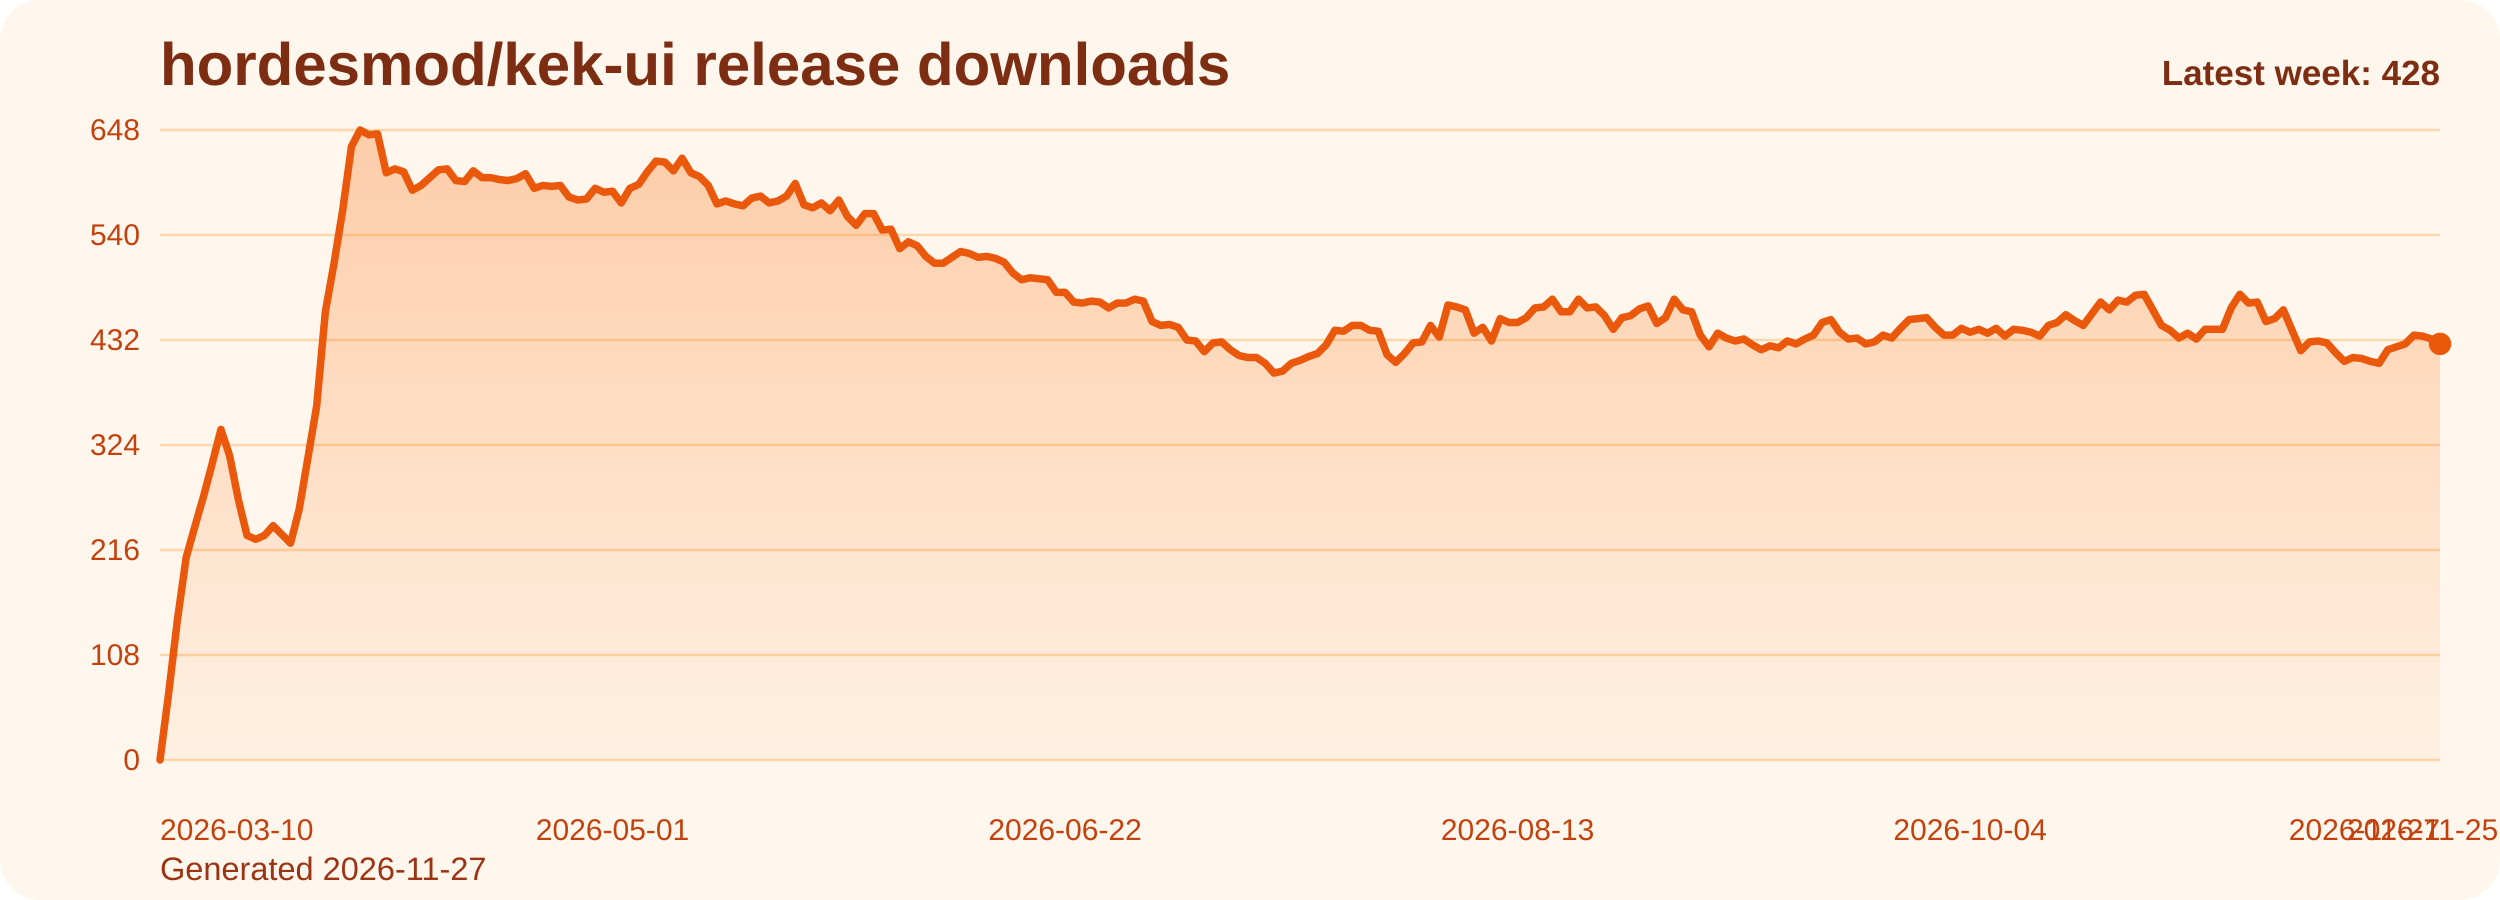
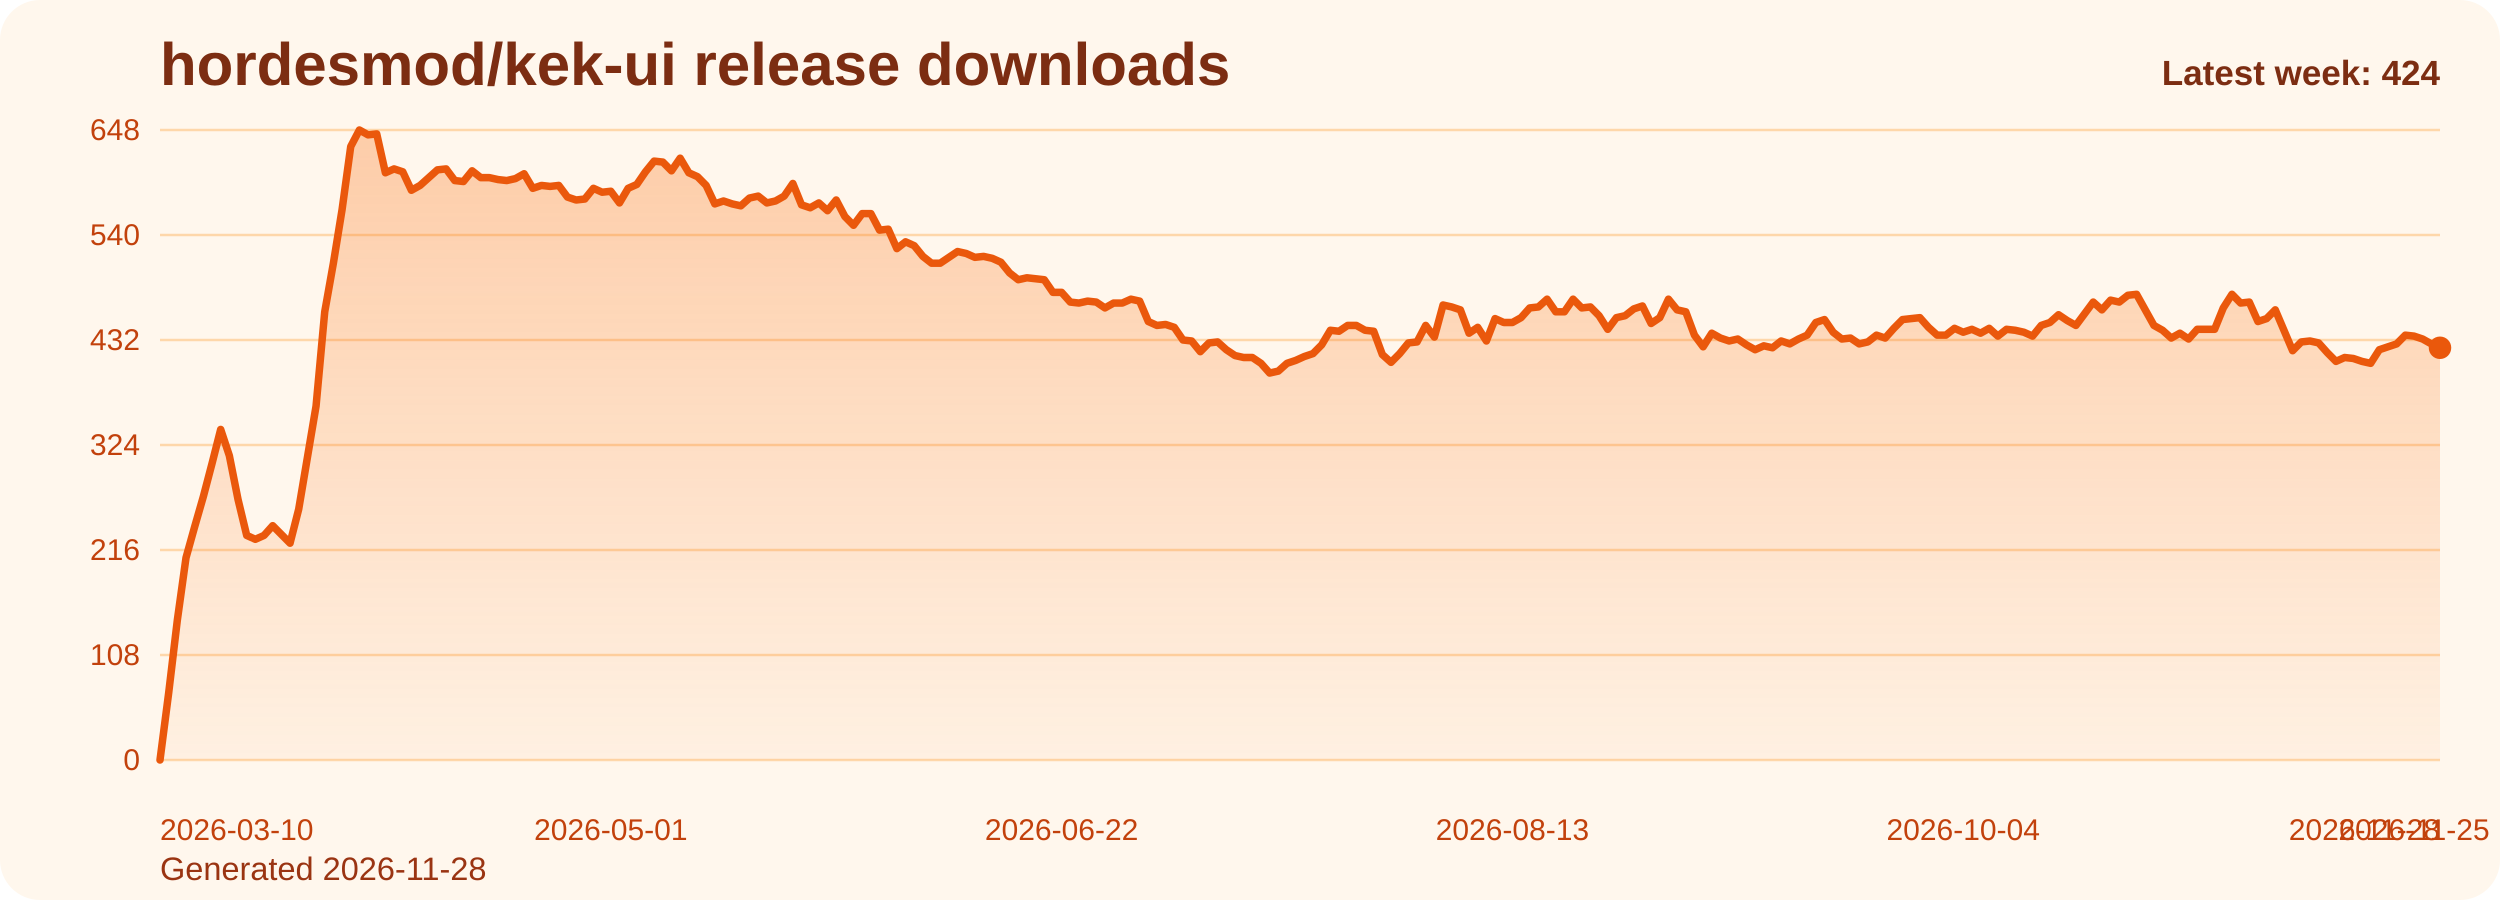
<svg xmlns="http://www.w3.org/2000/svg" viewBox="0 0 1000 360" role="img" aria-label="hordesmod/kek-ui release downloads chart">
  <defs>
    <linearGradient id="fill-weekly-orange" x1="0" y1="0" x2="0" y2="1">
      <stop offset="0%" stop-color="#f97316" stop-opacity="0.32" />
      <stop offset="100%" stop-color="#f97316" stop-opacity="0.05" />
    </linearGradient>
    <style>
      .bg { fill: #fff7ed; }
      .title { font: 700 24px Arial, sans-serif; fill: #7c2d12; }
      .sub { font: 400 13px Arial, sans-serif; fill: #9a3412; }
      .grid { stroke: #fed7aa; stroke-width: 1; }
      .axis { font: 400 12px Arial, sans-serif; fill: #c2410c; }
      .line { fill: none; stroke: #ea580c; stroke-width: 3; stroke-linecap: round; stroke-linejoin: round; }
      .dot { fill: #ea580c; }
      .value { font: 600 11px Arial, sans-serif; fill: #9a3412; }
      .latest { font: 700 14px Arial, sans-serif; fill: #7c2d12; }
    </style>
  </defs>
  <rect class="bg" x="0" y="0" width="1000" height="360" rx="16" />
  <text class="title" x="64" y="34">hordesmod/kek-ui release downloads</text>
-   <text class="sub" x="64" y="352">Generated 2026-11-27</text>
+   <text class="sub" x="64" y="352">Generated 2026-11-28</text>
  <line x1="64" y1="52.00" x2="976" y2="52.00" class="grid" />
  <text x="56" y="56.00" text-anchor="end" class="axis">648</text>
  <line x1="64" y1="94.00" x2="976" y2="94.00" class="grid" />
  <text x="56" y="98.00" text-anchor="end" class="axis">540</text>
  <line x1="64" y1="136.00" x2="976" y2="136.00" class="grid" />
  <text x="56" y="140.00" text-anchor="end" class="axis">432</text>
  <line x1="64" y1="178.00" x2="976" y2="178.00" class="grid" />
  <text x="56" y="182.00" text-anchor="end" class="axis">324</text>
  <line x1="64" y1="220.00" x2="976" y2="220.00" class="grid" />
  <text x="56" y="224.00" text-anchor="end" class="axis">216</text>
  <line x1="64" y1="262.00" x2="976" y2="262.00" class="grid" />
  <text x="56" y="266.00" text-anchor="end" class="axis">108</text>
  <line x1="64" y1="304.00" x2="976" y2="304.00" class="grid" />
  <text x="56" y="308.00" text-anchor="end" class="axis">0</text>
-   <path d="M 64.00 304 L 64.00 304.00 L 67.48 277.17 L 70.96 248.00 L 74.44 223.11 L 77.92 210.67 L 81.40 198.61 L 84.89 185.39 L 88.37 171.78 L 91.85 182.28 L 95.33 199.78 L 98.81 214.17 L 102.29 215.72 L 105.77 214.17 L 109.25 210.28 L 112.73 213.78 L 116.21 217.28 L 119.69 203.67 L 123.18 183.06 L 126.66 162.44 L 130.14 124.72 L 133.62 105.28 L 137.10 83.89 L 140.58 58.61 L 144.06 52.00 L 147.54 53.94 L 151.02 53.56 L 154.50 69.11 L 157.98 67.56 L 161.47 68.72 L 164.95 76.11 L 168.43 74.17 L 171.91 71.06 L 175.39 67.94 L 178.87 67.56 L 182.35 72.22 L 185.83 72.61 L 189.31 68.33 L 192.79 71.06 L 196.27 71.06 L 199.76 71.83 L 203.24 72.22 L 206.72 71.44 L 210.20 69.50 L 213.68 75.33 L 217.16 74.17 L 220.64 74.56 L 224.12 74.17 L 227.60 78.83 L 231.08 80.00 L 234.56 79.61 L 238.05 75.33 L 241.53 76.89 L 245.01 76.50 L 248.49 81.17 L 251.97 75.33 L 255.45 73.78 L 258.93 68.72 L 262.41 64.44 L 265.89 64.83 L 269.37 68.33 L 272.85 63.28 L 276.34 69.11 L 279.82 70.67 L 283.30 74.17 L 286.78 81.56 L 290.26 80.39 L 293.74 81.56 L 297.22 82.33 L 300.70 79.22 L 304.18 78.44 L 307.66 81.17 L 311.15 80.39 L 314.63 78.44 L 318.11 73.39 L 321.59 81.94 L 325.07 83.11 L 328.55 81.17 L 332.03 84.28 L 335.51 80.00 L 338.99 86.61 L 342.47 90.11 L 345.95 85.44 L 349.44 85.44 L 352.92 92.06 L 356.40 91.67 L 359.88 99.44 L 363.36 96.72 L 366.84 98.28 L 370.32 102.56 L 373.80 105.28 L 377.28 105.28 L 380.76 102.94 L 384.24 100.61 L 387.73 101.39 L 391.21 102.94 L 394.69 102.56 L 398.17 103.33 L 401.65 104.89 L 405.13 109.17 L 408.61 111.89 L 412.09 111.11 L 415.57 111.50 L 419.05 111.89 L 422.53 116.94 L 426.02 116.94 L 429.50 120.83 L 432.98 121.22 L 436.46 120.44 L 439.94 120.83 L 443.42 123.17 L 446.90 121.22 L 450.38 121.22 L 453.86 119.67 L 457.34 120.44 L 460.82 128.61 L 464.31 130.17 L 467.79 129.78 L 471.27 130.94 L 474.75 136.00 L 478.23 136.39 L 481.71 140.67 L 485.19 137.17 L 488.67 136.78 L 492.15 139.89 L 495.63 142.22 L 499.11 143.00 L 502.60 143.00 L 506.08 145.33 L 509.56 149.22 L 513.04 148.44 L 516.52 145.33 L 520.00 144.17 L 523.48 142.61 L 526.96 141.44 L 530.44 137.94 L 533.92 132.11 L 537.40 132.50 L 540.89 130.17 L 544.37 130.17 L 547.85 132.11 L 551.33 132.50 L 554.81 141.83 L 558.29 144.94 L 561.77 141.44 L 565.25 137.17 L 568.73 136.78 L 572.21 130.17 L 575.69 134.83 L 579.18 122.00 L 582.66 122.78 L 586.14 123.94 L 589.62 133.28 L 593.10 130.94 L 596.58 136.39 L 600.06 127.44 L 603.54 129.00 L 607.02 129.00 L 610.50 127.06 L 613.98 123.17 L 617.47 122.78 L 620.95 119.67 L 624.43 124.72 L 627.91 124.72 L 631.39 119.67 L 634.87 123.17 L 638.35 122.78 L 641.83 126.28 L 645.31 131.72 L 648.79 127.06 L 652.27 126.28 L 655.76 123.56 L 659.24 122.39 L 662.72 129.39 L 666.20 127.06 L 669.68 119.67 L 673.16 123.94 L 676.64 124.72 L 680.12 134.06 L 683.60 138.72 L 687.08 133.28 L 690.56 135.22 L 694.05 136.39 L 697.53 135.61 L 701.01 137.94 L 704.49 139.89 L 707.97 138.33 L 711.45 139.11 L 714.93 136.39 L 718.41 137.56 L 721.89 135.61 L 725.37 134.06 L 728.85 129.00 L 732.34 127.83 L 735.82 132.89 L 739.30 135.61 L 742.78 135.22 L 746.26 137.56 L 749.74 136.78 L 753.22 134.06 L 756.70 135.22 L 760.18 131.33 L 763.66 127.83 L 767.15 127.44 L 770.63 127.06 L 774.11 130.94 L 777.59 134.06 L 781.07 134.06 L 784.55 131.33 L 788.03 132.89 L 791.51 131.72 L 794.99 133.28 L 798.47 131.33 L 801.95 134.44 L 805.44 131.72 L 808.92 132.11 L 812.40 132.89 L 815.88 134.44 L 819.36 130.17 L 822.84 129.00 L 826.32 125.89 L 829.80 128.22 L 833.28 130.17 L 836.76 125.50 L 840.24 120.83 L 843.73 123.94 L 847.21 120.06 L 850.69 120.83 L 854.17 118.11 L 857.65 117.72 L 861.13 123.94 L 864.61 130.17 L 868.09 132.11 L 871.57 135.22 L 875.05 133.28 L 878.53 135.61 L 882.02 131.72 L 885.50 131.72 L 888.98 131.72 L 892.46 123.17 L 895.94 117.72 L 899.42 121.22 L 902.90 120.83 L 906.38 128.61 L 909.86 127.44 L 913.34 123.94 L 916.82 132.11 L 920.31 140.28 L 923.79 136.78 L 927.27 136.39 L 930.75 137.17 L 934.23 141.06 L 937.71 144.56 L 941.19 143.00 L 944.67 143.39 L 948.15 144.56 L 951.63 145.33 L 955.11 139.89 L 958.60 138.72 L 962.08 137.56 L 965.56 134.06 L 969.04 134.44 L 972.52 135.61 L 976.00 137.56 L 976.00 304 Z" fill="url(#fill-weekly-orange)" />
-   <polyline class="line" points="64.00,304.00 67.48,277.17 70.96,248.00 74.44,223.11 77.92,210.67 81.40,198.61 84.89,185.39 88.37,171.78 91.85,182.28 95.33,199.78 98.81,214.17 102.29,215.72 105.77,214.17 109.25,210.28 112.73,213.78 116.21,217.28 119.69,203.67 123.18,183.06 126.66,162.44 130.14,124.72 133.62,105.28 137.10,83.89 140.58,58.61 144.06,52.00 147.54,53.94 151.02,53.56 154.50,69.11 157.98,67.56 161.47,68.72 164.95,76.11 168.43,74.17 171.91,71.06 175.39,67.94 178.87,67.56 182.35,72.22 185.83,72.61 189.31,68.33 192.79,71.06 196.27,71.06 199.76,71.83 203.24,72.22 206.72,71.44 210.20,69.50 213.68,75.33 217.16,74.17 220.64,74.56 224.12,74.17 227.60,78.83 231.08,80.00 234.56,79.61 238.05,75.33 241.53,76.89 245.01,76.50 248.49,81.17 251.97,75.33 255.45,73.78 258.93,68.72 262.41,64.44 265.89,64.83 269.37,68.33 272.85,63.28 276.34,69.11 279.82,70.67 283.30,74.17 286.78,81.56 290.26,80.39 293.74,81.56 297.22,82.33 300.70,79.22 304.18,78.44 307.66,81.17 311.15,80.39 314.63,78.44 318.11,73.39 321.59,81.94 325.07,83.11 328.55,81.17 332.03,84.28 335.51,80.00 338.99,86.61 342.47,90.11 345.95,85.44 349.44,85.44 352.92,92.06 356.40,91.67 359.88,99.44 363.36,96.72 366.84,98.28 370.32,102.56 373.80,105.28 377.28,105.28 380.76,102.94 384.24,100.61 387.73,101.39 391.21,102.94 394.69,102.56 398.17,103.33 401.65,104.89 405.13,109.17 408.61,111.89 412.09,111.11 415.57,111.50 419.05,111.89 422.53,116.94 426.02,116.94 429.50,120.83 432.98,121.22 436.46,120.44 439.94,120.83 443.42,123.17 446.90,121.22 450.38,121.22 453.86,119.67 457.34,120.44 460.82,128.61 464.31,130.17 467.79,129.78 471.27,130.94 474.75,136.00 478.23,136.39 481.71,140.67 485.19,137.17 488.67,136.78 492.15,139.89 495.63,142.22 499.11,143.00 502.60,143.00 506.08,145.33 509.56,149.22 513.04,148.44 516.52,145.33 520.00,144.17 523.48,142.61 526.96,141.44 530.44,137.94 533.92,132.11 537.40,132.50 540.89,130.17 544.37,130.17 547.85,132.11 551.33,132.50 554.81,141.83 558.29,144.94 561.77,141.44 565.25,137.17 568.73,136.78 572.21,130.17 575.69,134.83 579.18,122.00 582.66,122.78 586.14,123.94 589.62,133.28 593.10,130.94 596.58,136.39 600.06,127.44 603.54,129.00 607.02,129.00 610.50,127.06 613.98,123.17 617.47,122.78 620.95,119.67 624.43,124.72 627.91,124.72 631.39,119.67 634.87,123.17 638.35,122.78 641.83,126.28 645.31,131.72 648.79,127.06 652.27,126.28 655.76,123.56 659.24,122.39 662.72,129.39 666.20,127.06 669.68,119.67 673.16,123.94 676.64,124.72 680.12,134.06 683.60,138.72 687.08,133.28 690.56,135.22 694.05,136.39 697.53,135.61 701.01,137.94 704.49,139.89 707.97,138.33 711.45,139.11 714.93,136.39 718.41,137.56 721.89,135.61 725.37,134.06 728.85,129.00 732.34,127.83 735.82,132.89 739.30,135.61 742.78,135.22 746.26,137.56 749.74,136.78 753.22,134.06 756.70,135.22 760.18,131.33 763.66,127.83 767.15,127.44 770.63,127.06 774.11,130.94 777.59,134.06 781.07,134.06 784.55,131.33 788.03,132.89 791.51,131.72 794.99,133.28 798.47,131.33 801.95,134.44 805.44,131.72 808.92,132.11 812.40,132.89 815.88,134.44 819.36,130.17 822.84,129.00 826.32,125.89 829.80,128.22 833.28,130.17 836.76,125.50 840.24,120.83 843.73,123.94 847.21,120.06 850.69,120.83 854.17,118.11 857.65,117.72 861.13,123.94 864.61,130.17 868.09,132.11 871.57,135.22 875.05,133.28 878.53,135.61 882.02,131.72 885.50,131.72 888.98,131.72 892.46,123.17 895.94,117.72 899.42,121.22 902.90,120.83 906.38,128.61 909.86,127.44 913.34,123.94 916.82,132.11 920.31,140.28 923.79,136.78 927.27,136.39 930.75,137.17 934.23,141.06 937.71,144.56 941.19,143.00 944.67,143.39 948.15,144.56 951.63,145.33 955.11,139.89 958.60,138.72 962.08,137.56 965.56,134.06 969.04,134.44 972.52,135.61 976.00,137.56" />
-   <circle class="dot" cx="976.00" cy="137.56" r="4.5" />
+   <path d="M 64.00 304 L 64.00 304.00 L 67.47 277.17 L 70.94 248.00 L 74.40 223.11 L 77.87 210.67 L 81.34 198.61 L 84.81 185.39 L 88.27 171.78 L 91.74 182.28 L 95.21 199.78 L 98.68 214.17 L 102.14 215.72 L 105.61 214.17 L 109.08 210.28 L 112.55 213.78 L 116.02 217.28 L 119.48 203.67 L 122.95 183.06 L 126.42 162.44 L 129.89 124.72 L 133.35 105.28 L 136.82 83.89 L 140.29 58.61 L 143.76 52.00 L 147.22 53.94 L 150.69 53.56 L 154.16 69.11 L 157.63 67.56 L 161.10 68.72 L 164.56 76.11 L 168.03 74.17 L 171.50 71.06 L 174.97 67.94 L 178.43 67.56 L 181.90 72.22 L 185.37 72.61 L 188.84 68.33 L 192.30 71.06 L 195.77 71.06 L 199.24 71.83 L 202.71 72.22 L 206.17 71.44 L 209.64 69.50 L 213.11 75.33 L 216.58 74.17 L 220.05 74.56 L 223.51 74.17 L 226.98 78.83 L 230.45 80.00 L 233.92 79.61 L 237.38 75.33 L 240.85 76.89 L 244.32 76.50 L 247.79 81.17 L 251.25 75.33 L 254.72 73.78 L 258.19 68.72 L 261.66 64.44 L 265.13 64.83 L 268.59 68.33 L 272.06 63.28 L 275.53 69.11 L 279.00 70.67 L 282.46 74.17 L 285.93 81.56 L 289.40 80.39 L 292.87 81.56 L 296.33 82.33 L 299.80 79.22 L 303.27 78.44 L 306.74 81.17 L 310.21 80.39 L 313.67 78.44 L 317.14 73.39 L 320.61 81.94 L 324.08 83.11 L 327.54 81.17 L 331.01 84.28 L 334.48 80.00 L 337.95 86.61 L 341.41 90.11 L 344.88 85.44 L 348.35 85.44 L 351.82 92.06 L 355.29 91.67 L 358.75 99.44 L 362.22 96.72 L 365.69 98.28 L 369.16 102.56 L 372.62 105.28 L 376.09 105.28 L 379.56 102.94 L 383.03 100.61 L 386.49 101.39 L 389.96 102.94 L 393.43 102.56 L 396.90 103.33 L 400.37 104.89 L 403.83 109.17 L 407.30 111.89 L 410.77 111.11 L 414.24 111.50 L 417.70 111.89 L 421.17 116.94 L 424.64 116.94 L 428.11 120.83 L 431.57 121.22 L 435.04 120.44 L 438.51 120.83 L 441.98 123.17 L 445.44 121.22 L 448.91 121.22 L 452.38 119.67 L 455.85 120.44 L 459.32 128.61 L 462.78 130.17 L 466.25 129.78 L 469.72 130.94 L 473.19 136.00 L 476.65 136.39 L 480.12 140.67 L 483.59 137.17 L 487.06 136.78 L 490.52 139.89 L 493.99 142.22 L 497.46 143.00 L 500.93 143.00 L 504.40 145.33 L 507.86 149.22 L 511.33 148.44 L 514.80 145.33 L 518.27 144.17 L 521.73 142.61 L 525.20 141.44 L 528.67 137.94 L 532.14 132.11 L 535.60 132.50 L 539.07 130.17 L 542.54 130.17 L 546.01 132.11 L 549.48 132.50 L 552.94 141.83 L 556.41 144.94 L 559.88 141.44 L 563.35 137.17 L 566.81 136.78 L 570.28 130.17 L 573.75 134.83 L 577.22 122.00 L 580.68 122.78 L 584.15 123.94 L 587.62 133.28 L 591.09 130.94 L 594.56 136.39 L 598.02 127.44 L 601.49 129.00 L 604.96 129.00 L 608.43 127.06 L 611.89 123.17 L 615.36 122.78 L 618.83 119.67 L 622.30 124.72 L 625.76 124.72 L 629.23 119.67 L 632.70 123.17 L 636.17 122.78 L 639.63 126.28 L 643.10 131.72 L 646.57 127.06 L 650.04 126.28 L 653.51 123.56 L 656.97 122.39 L 660.44 129.39 L 663.91 127.06 L 667.38 119.67 L 670.84 123.94 L 674.31 124.72 L 677.78 134.06 L 681.25 138.72 L 684.71 133.28 L 688.18 135.22 L 691.65 136.39 L 695.12 135.61 L 698.59 137.94 L 702.05 139.89 L 705.52 138.33 L 708.99 139.11 L 712.46 136.39 L 715.92 137.56 L 719.39 135.61 L 722.86 134.06 L 726.33 129.00 L 729.79 127.83 L 733.26 132.89 L 736.73 135.61 L 740.20 135.22 L 743.67 137.56 L 747.13 136.78 L 750.60 134.06 L 754.07 135.22 L 757.54 131.33 L 761.00 127.83 L 764.47 127.44 L 767.94 127.06 L 771.41 130.94 L 774.87 134.06 L 778.34 134.06 L 781.81 131.33 L 785.28 132.89 L 788.75 131.72 L 792.21 133.28 L 795.68 131.33 L 799.15 134.44 L 802.62 131.72 L 806.08 132.11 L 809.55 132.89 L 813.02 134.44 L 816.49 130.17 L 819.95 129.00 L 823.42 125.89 L 826.89 128.22 L 830.36 130.17 L 833.83 125.50 L 837.29 120.83 L 840.76 123.94 L 844.23 120.06 L 847.70 120.83 L 851.16 118.11 L 854.63 117.72 L 858.10 123.94 L 861.57 130.17 L 865.03 132.11 L 868.50 135.22 L 871.97 133.28 L 875.44 135.61 L 878.90 131.72 L 882.37 131.72 L 885.84 131.72 L 889.31 123.17 L 892.78 117.72 L 896.24 121.22 L 899.71 120.83 L 903.18 128.61 L 906.65 127.44 L 910.11 123.94 L 913.58 132.11 L 917.05 140.28 L 920.52 136.78 L 923.98 136.39 L 927.45 137.17 L 930.92 141.06 L 934.39 144.56 L 937.86 143.00 L 941.32 143.39 L 944.79 144.56 L 948.26 145.33 L 951.73 139.89 L 955.19 138.72 L 958.66 137.56 L 962.13 134.06 L 965.60 134.44 L 969.06 135.61 L 972.53 137.56 L 976.00 139.11 L 976.00 304 Z" fill="url(#fill-weekly-orange)" />
+   <polyline class="line" points="64.00,304.00 67.47,277.17 70.94,248.00 74.40,223.11 77.87,210.67 81.34,198.61 84.81,185.39 88.27,171.78 91.74,182.28 95.21,199.78 98.68,214.17 102.14,215.72 105.61,214.17 109.08,210.28 112.55,213.78 116.02,217.28 119.48,203.67 122.95,183.06 126.42,162.44 129.89,124.72 133.35,105.28 136.82,83.89 140.29,58.61 143.76,52.00 147.22,53.94 150.69,53.56 154.16,69.11 157.63,67.56 161.10,68.72 164.56,76.11 168.03,74.17 171.50,71.06 174.97,67.94 178.43,67.56 181.90,72.22 185.37,72.61 188.84,68.33 192.30,71.06 195.77,71.06 199.24,71.83 202.71,72.22 206.17,71.44 209.64,69.50 213.11,75.33 216.58,74.17 220.05,74.56 223.51,74.17 226.98,78.83 230.45,80.00 233.92,79.61 237.38,75.33 240.85,76.89 244.32,76.50 247.79,81.17 251.25,75.33 254.72,73.78 258.19,68.72 261.66,64.44 265.13,64.83 268.59,68.33 272.06,63.28 275.53,69.11 279.00,70.67 282.46,74.17 285.93,81.56 289.40,80.39 292.87,81.56 296.33,82.33 299.80,79.22 303.27,78.44 306.74,81.17 310.21,80.39 313.67,78.44 317.14,73.39 320.61,81.94 324.08,83.11 327.54,81.17 331.01,84.28 334.48,80.00 337.95,86.61 341.41,90.11 344.88,85.44 348.35,85.44 351.82,92.06 355.29,91.67 358.75,99.44 362.22,96.72 365.69,98.28 369.16,102.56 372.62,105.28 376.09,105.28 379.56,102.94 383.03,100.61 386.49,101.39 389.96,102.94 393.43,102.56 396.90,103.33 400.37,104.89 403.83,109.17 407.30,111.89 410.77,111.11 414.24,111.50 417.70,111.89 421.17,116.94 424.64,116.94 428.11,120.83 431.57,121.22 435.04,120.44 438.51,120.83 441.98,123.17 445.44,121.22 448.91,121.22 452.38,119.67 455.85,120.44 459.32,128.61 462.78,130.17 466.25,129.78 469.72,130.94 473.19,136.00 476.65,136.39 480.12,140.67 483.59,137.17 487.06,136.78 490.52,139.89 493.99,142.22 497.46,143.00 500.93,143.00 504.40,145.33 507.86,149.22 511.33,148.44 514.80,145.33 518.27,144.17 521.73,142.61 525.20,141.44 528.67,137.94 532.14,132.11 535.60,132.50 539.07,130.17 542.54,130.17 546.01,132.11 549.48,132.50 552.94,141.83 556.41,144.94 559.88,141.44 563.35,137.17 566.81,136.78 570.28,130.17 573.75,134.83 577.22,122.00 580.68,122.78 584.15,123.94 587.62,133.28 591.09,130.94 594.56,136.39 598.02,127.44 601.49,129.00 604.96,129.00 608.43,127.06 611.89,123.17 615.36,122.78 618.83,119.67 622.30,124.72 625.76,124.72 629.23,119.67 632.70,123.17 636.17,122.78 639.63,126.28 643.10,131.72 646.57,127.06 650.04,126.28 653.51,123.56 656.97,122.39 660.44,129.39 663.91,127.06 667.38,119.67 670.84,123.94 674.31,124.72 677.78,134.06 681.25,138.72 684.71,133.28 688.18,135.22 691.65,136.39 695.12,135.61 698.59,137.94 702.05,139.89 705.52,138.33 708.99,139.11 712.46,136.39 715.92,137.56 719.39,135.61 722.86,134.06 726.33,129.00 729.79,127.83 733.26,132.89 736.73,135.61 740.20,135.22 743.67,137.56 747.13,136.78 750.60,134.06 754.07,135.22 757.54,131.33 761.00,127.83 764.47,127.44 767.94,127.06 771.41,130.94 774.87,134.06 778.34,134.06 781.81,131.33 785.28,132.89 788.75,131.72 792.21,133.28 795.68,131.33 799.15,134.44 802.62,131.72 806.08,132.11 809.55,132.89 813.02,134.44 816.49,130.17 819.95,129.00 823.42,125.89 826.89,128.22 830.36,130.17 833.83,125.50 837.29,120.83 840.76,123.94 844.23,120.06 847.70,120.83 851.16,118.11 854.63,117.72 858.10,123.94 861.57,130.17 865.03,132.11 868.50,135.22 871.97,133.28 875.44,135.61 878.90,131.72 882.37,131.72 885.84,131.72 889.31,123.17 892.78,117.72 896.24,121.22 899.71,120.83 903.18,128.61 906.65,127.44 910.11,123.94 913.58,132.11 917.05,140.28 920.52,136.78 923.98,136.39 927.45,137.17 930.92,141.06 934.39,144.56 937.86,143.00 941.32,143.39 944.79,144.56 948.26,145.33 951.73,139.89 955.19,138.72 958.66,137.56 962.13,134.06 965.60,134.44 969.06,135.61 972.53,137.56 976.00,139.11" />
+   <circle class="dot" cx="976.00" cy="139.11" r="4.5" />
  <text class="axis" x="64.00" y="336" text-anchor="start">2026-03-10</text>
-   <text class="axis" x="245.01" y="336" text-anchor="middle">2026-05-01</text>
-   <text class="axis" x="426.02" y="336" text-anchor="middle">2026-06-22</text>
-   <text class="axis" x="607.02" y="336" text-anchor="middle">2026-08-13</text>
-   <text class="axis" x="788.03" y="336" text-anchor="middle">2026-10-04</text>
-   <text class="axis" x="969.04" y="336" text-anchor="middle">2026-11-25</text>
-   <text class="axis" x="976.00" y="336" text-anchor="end">2026-11-27</text>
-   <text class="latest" x="976" y="34" text-anchor="end">Latest week: 428</text>
+   <text class="axis" x="244.32" y="336" text-anchor="middle">2026-05-01</text>
+   <text class="axis" x="424.64" y="336" text-anchor="middle">2026-06-22</text>
+   <text class="axis" x="604.96" y="336" text-anchor="middle">2026-08-13</text>
+   <text class="axis" x="785.28" y="336" text-anchor="middle">2026-10-04</text>
+   <text class="axis" x="965.60" y="336" text-anchor="middle">2026-11-25</text>
+   <text class="axis" x="976.00" y="336" text-anchor="end">2026-11-28</text>
+   <text class="latest" x="976" y="34" text-anchor="end">Latest week: 424</text>
</svg>
